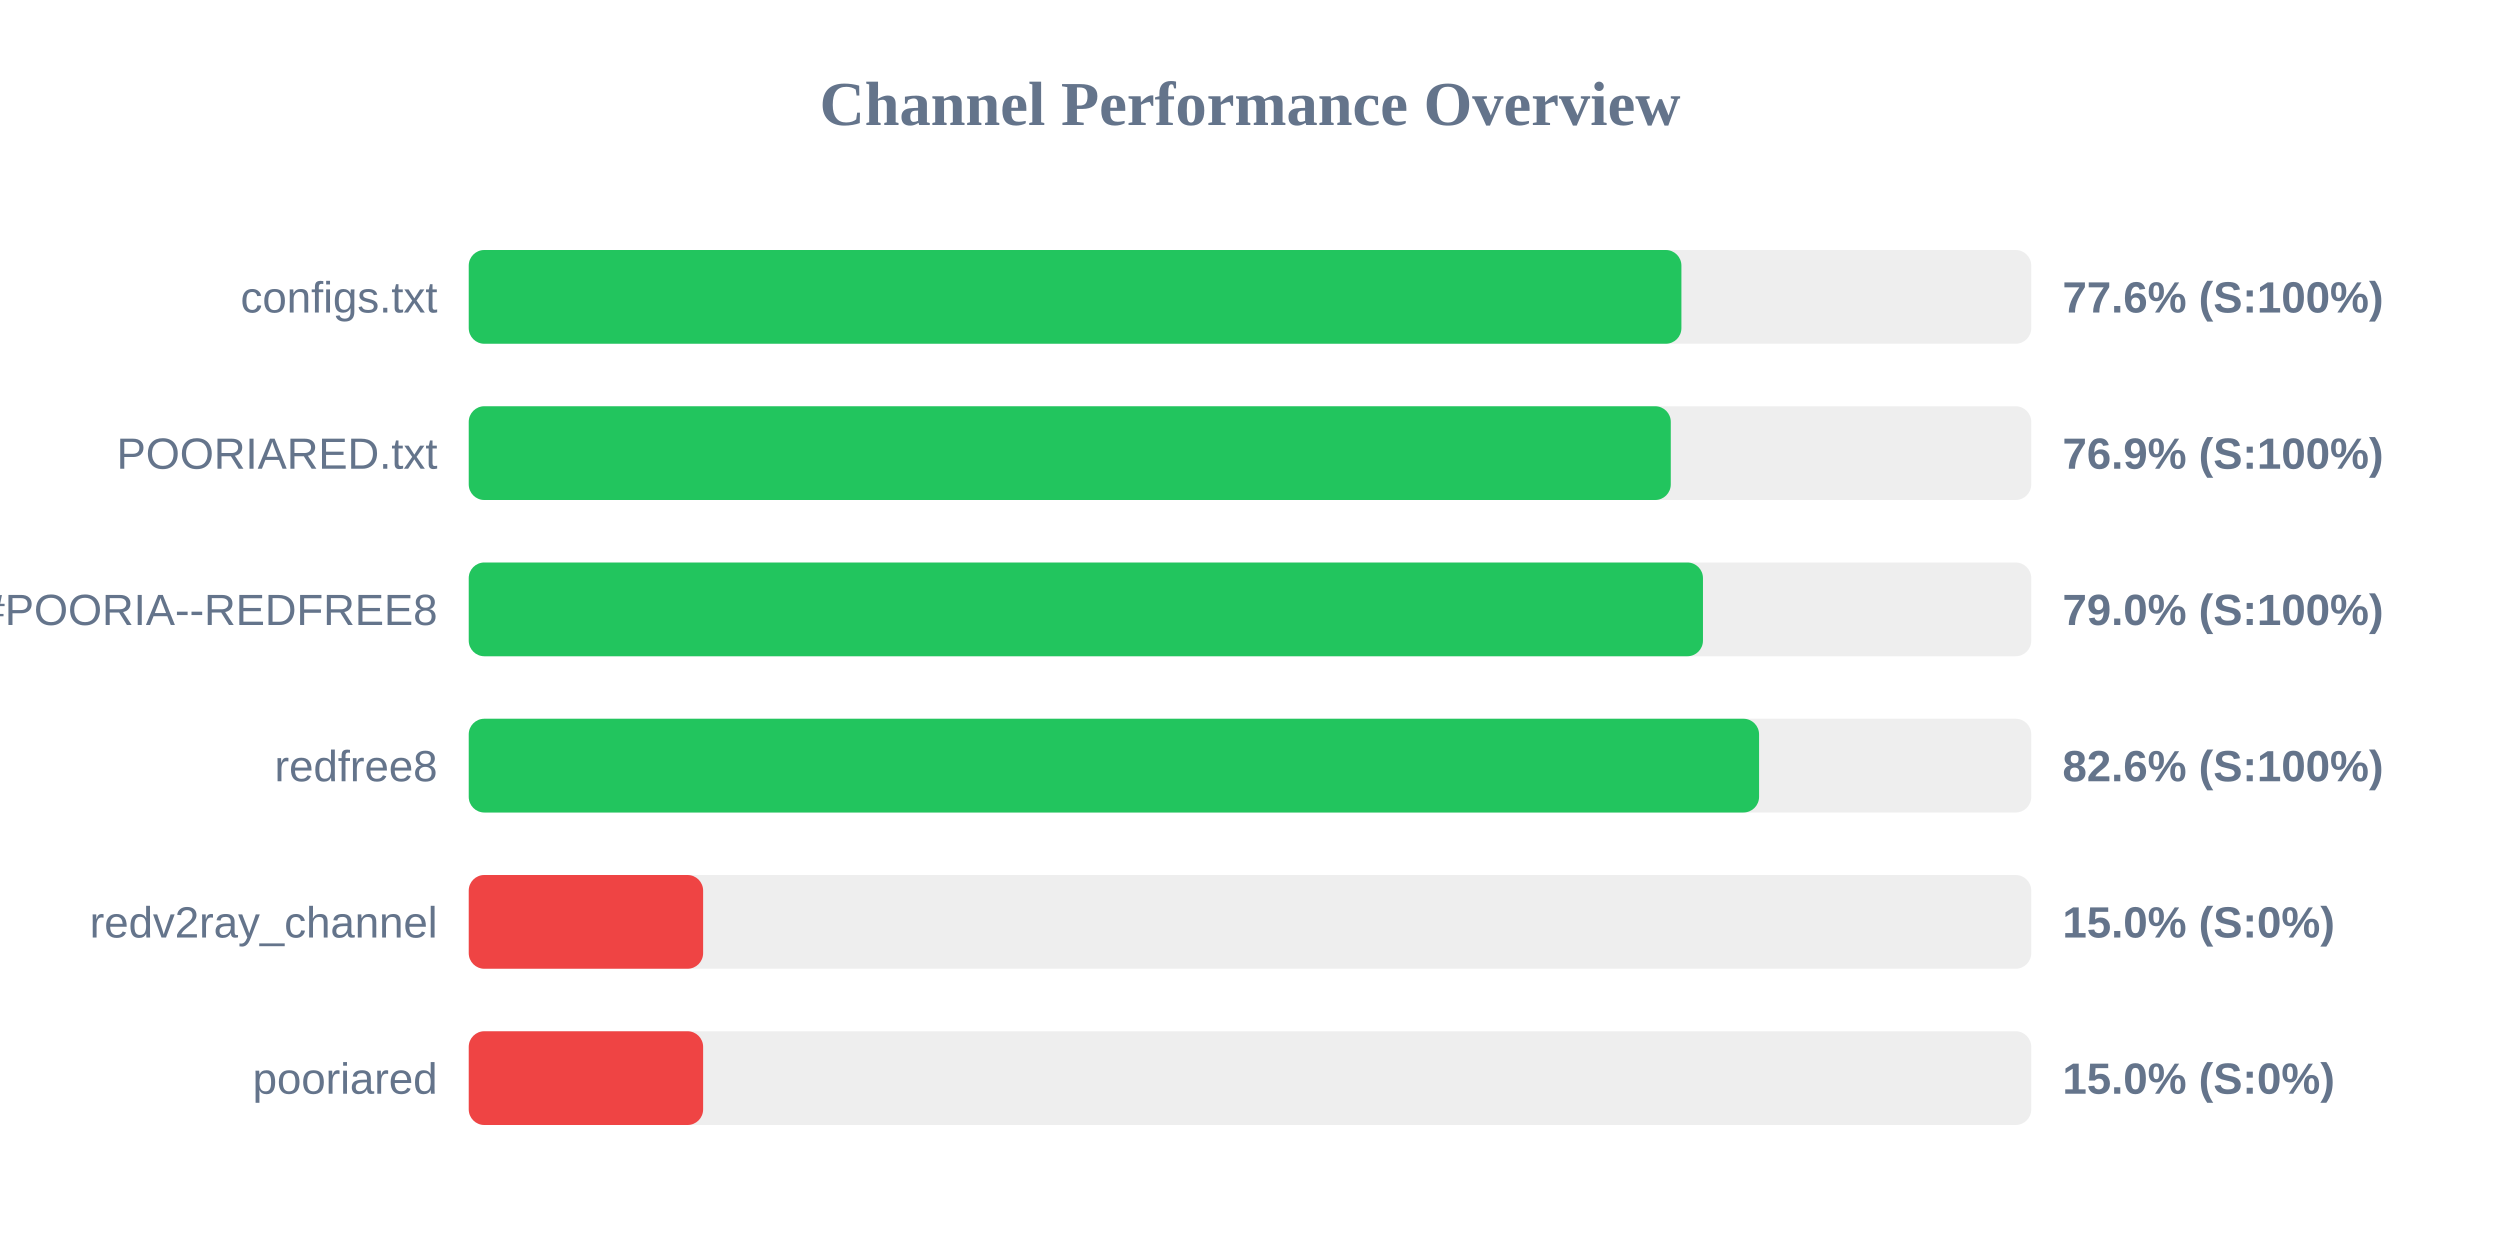
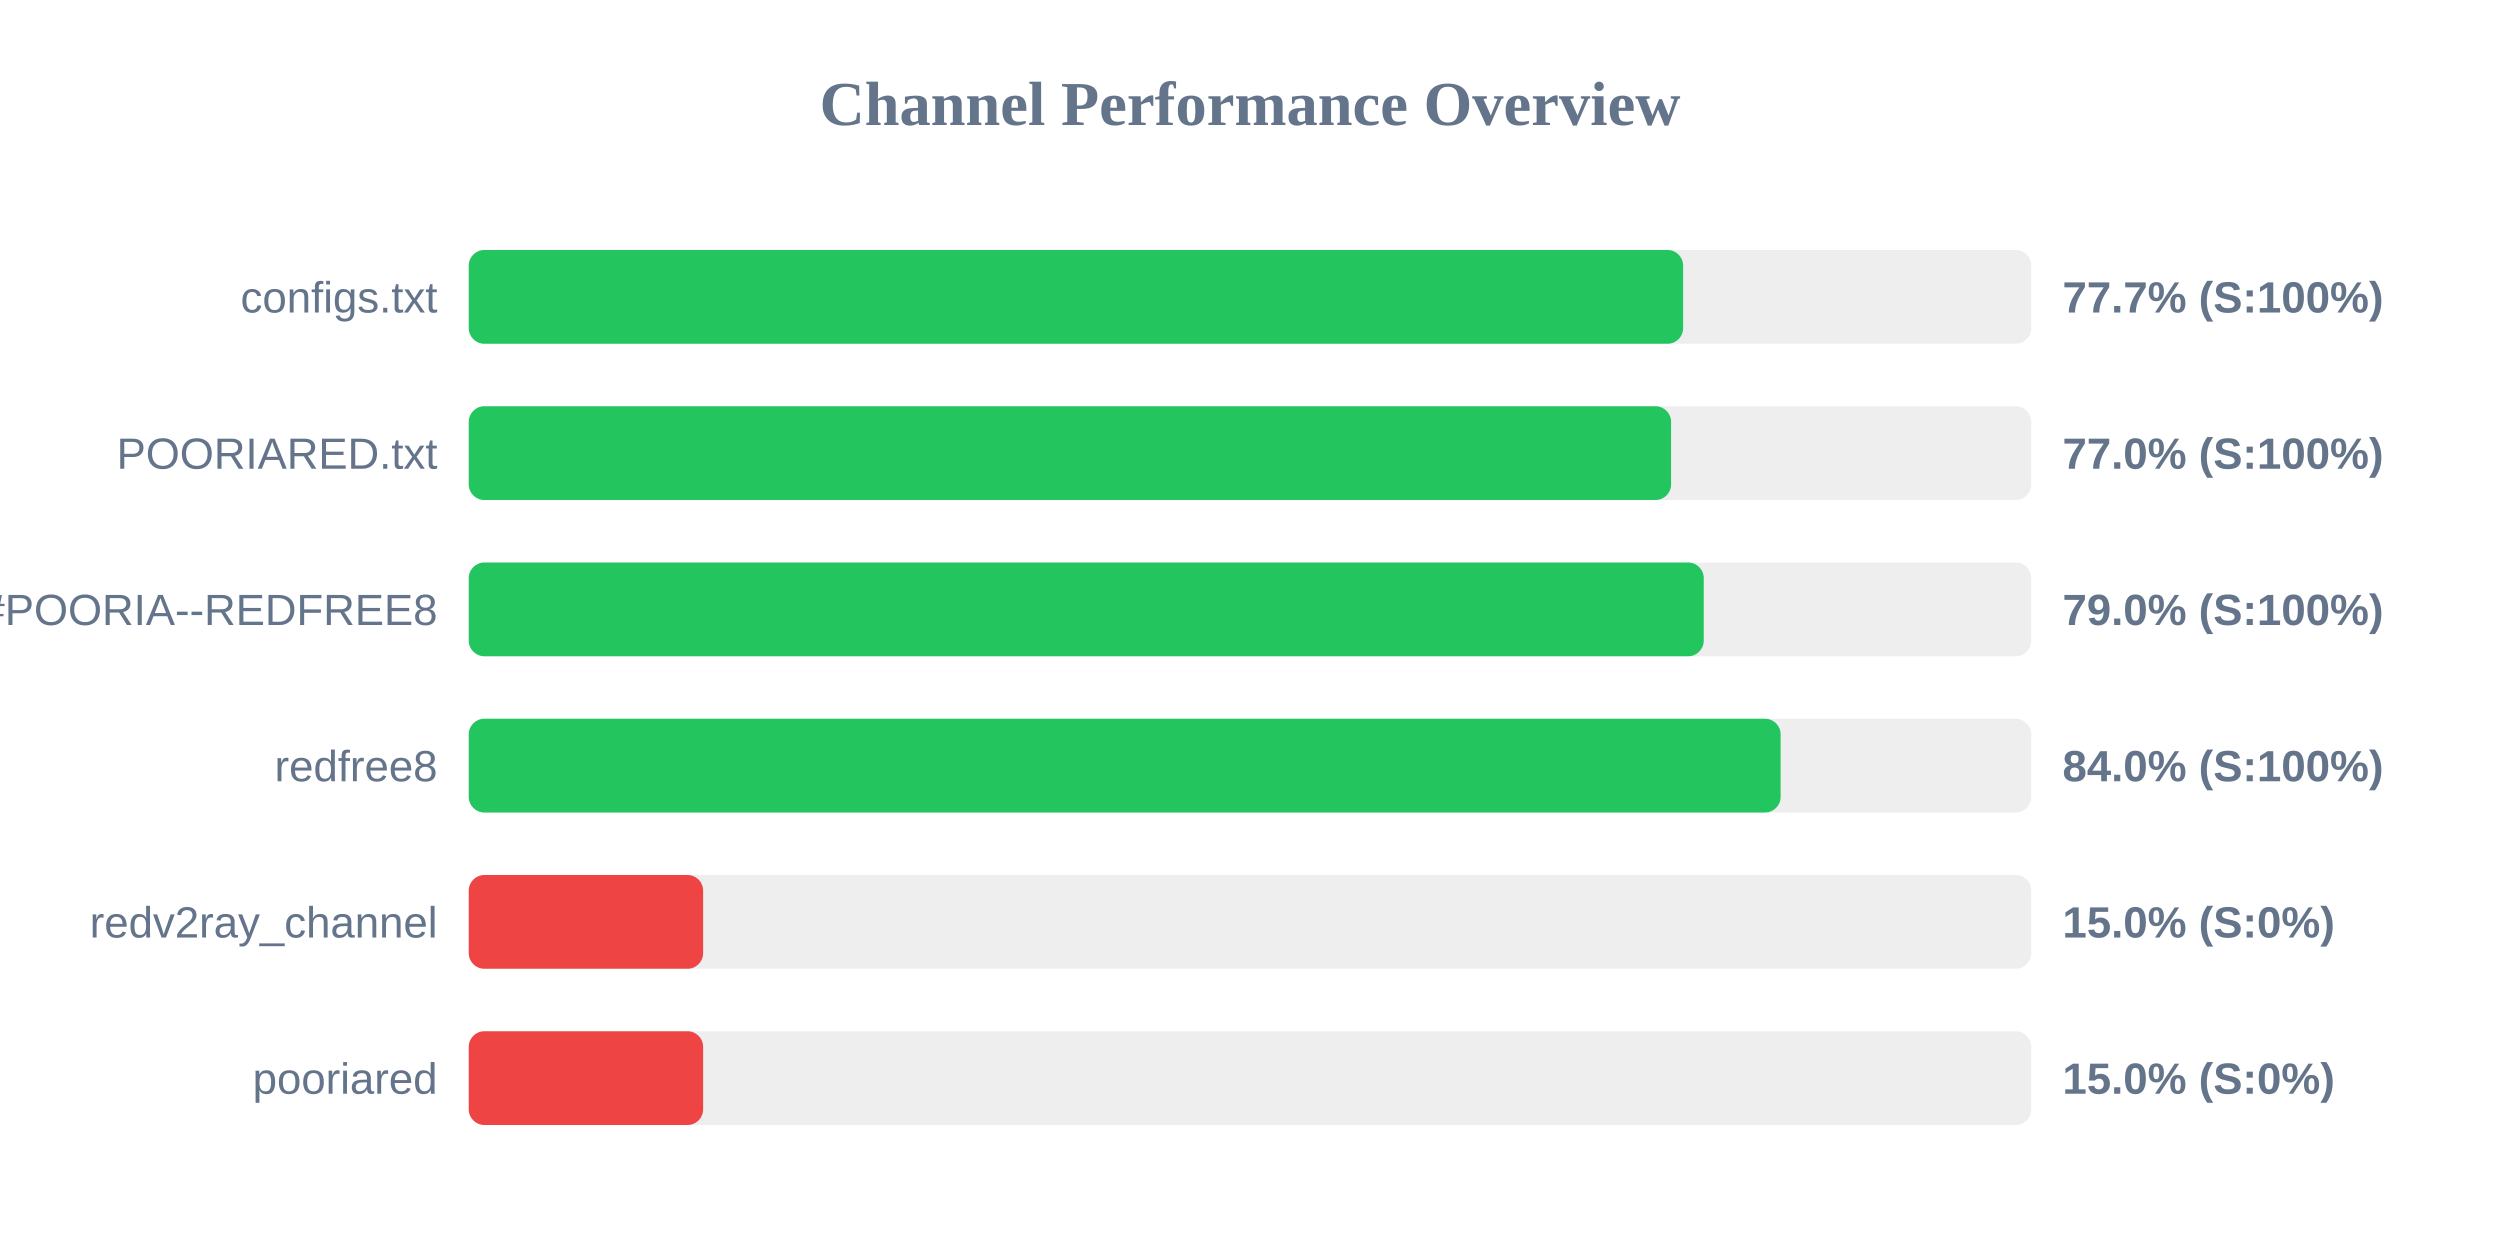
<svg xmlns="http://www.w3.org/2000/svg" width="800" height="400" version="1.1">
  <style>
        .row { font: 14px Arial; fill: #64748b; }
        .score { font: bold 14px Arial; fill: #64748b; }
    </style>
  <text x="400" y="40" text-anchor="middle" font-size="20px" font-weight="bold" fill="#64748b">Channel Performance Overview</text>
  <rect x="150" y="80" width="500" height="30" fill="#eee" rx="5" />
-   <rect x="150" y="80" width="388.05" height="30" fill="#22c55e" rx="5" />
+   <rect x="150" y="80" width="388.6" height="30" fill="#22c55e" rx="5" />
  <text x="140" y="100" text-anchor="end" class="row">configs.txt</text>
-   <text x="660" y="100" text-anchor="start" class="score">77.6% (S:100%)</text>
+   <text x="660" y="100" text-anchor="start" class="score">77.7% (S:100%)</text>
  <rect x="150" y="130" width="500" height="30" fill="#eee" rx="5" />
-   <rect x="150" y="130" width="384.65" height="30" fill="#22c55e" rx="5" />
+   <rect x="150" y="130" width="384.75" height="30" fill="#22c55e" rx="5" />
  <text x="140" y="150" text-anchor="end" class="row">POORIARED.txt</text>
-   <text x="660" y="150" text-anchor="start" class="score">76.9% (S:100%)</text>
+   <text x="660" y="150" text-anchor="start" class="score">77.0% (S:100%)</text>
  <rect x="150" y="180" width="500" height="30" fill="#eee" rx="5" />
-   <rect x="150" y="180" width="394.95" height="30" fill="#22c55e" rx="5" />
+   <rect x="150" y="180" width="395.2" height="30" fill="#22c55e" rx="5" />
  <text x="140" y="200" text-anchor="end" class="row">POORIA--REDFREE8.txt#POORIA--REDFREE8</text>
  <text x="660" y="200" text-anchor="start" class="score">79.0% (S:100%)</text>
  <rect x="150" y="230" width="500" height="30" fill="#eee" rx="5" />
-   <rect x="150" y="230" width="412.9" height="30" fill="#22c55e" rx="5" />
+   <rect x="150" y="230" width="419.8" height="30" fill="#22c55e" rx="5" />
  <text x="140" y="250" text-anchor="end" class="row">redfree8</text>
-   <text x="660" y="250" text-anchor="start" class="score">82.6% (S:100%)</text>
+   <text x="660" y="250" text-anchor="start" class="score">84.0% (S:100%)</text>
  <rect x="150" y="280" width="500" height="30" fill="#eee" rx="5" />
  <rect x="150" y="280" width="75.0" height="30" fill="#ef4444" rx="5" />
  <text x="140" y="300" text-anchor="end" class="row">redv2ray_channel</text>
  <text x="660" y="300" text-anchor="start" class="score">15.0% (S:0%)</text>
  <rect x="150" y="330" width="500" height="30" fill="#eee" rx="5" />
  <rect x="150" y="330" width="75.0" height="30" fill="#ef4444" rx="5" />
  <text x="140" y="350" text-anchor="end" class="row">pooriared</text>
  <text x="660" y="350" text-anchor="start" class="score">15.0% (S:0%)</text>
</svg>
